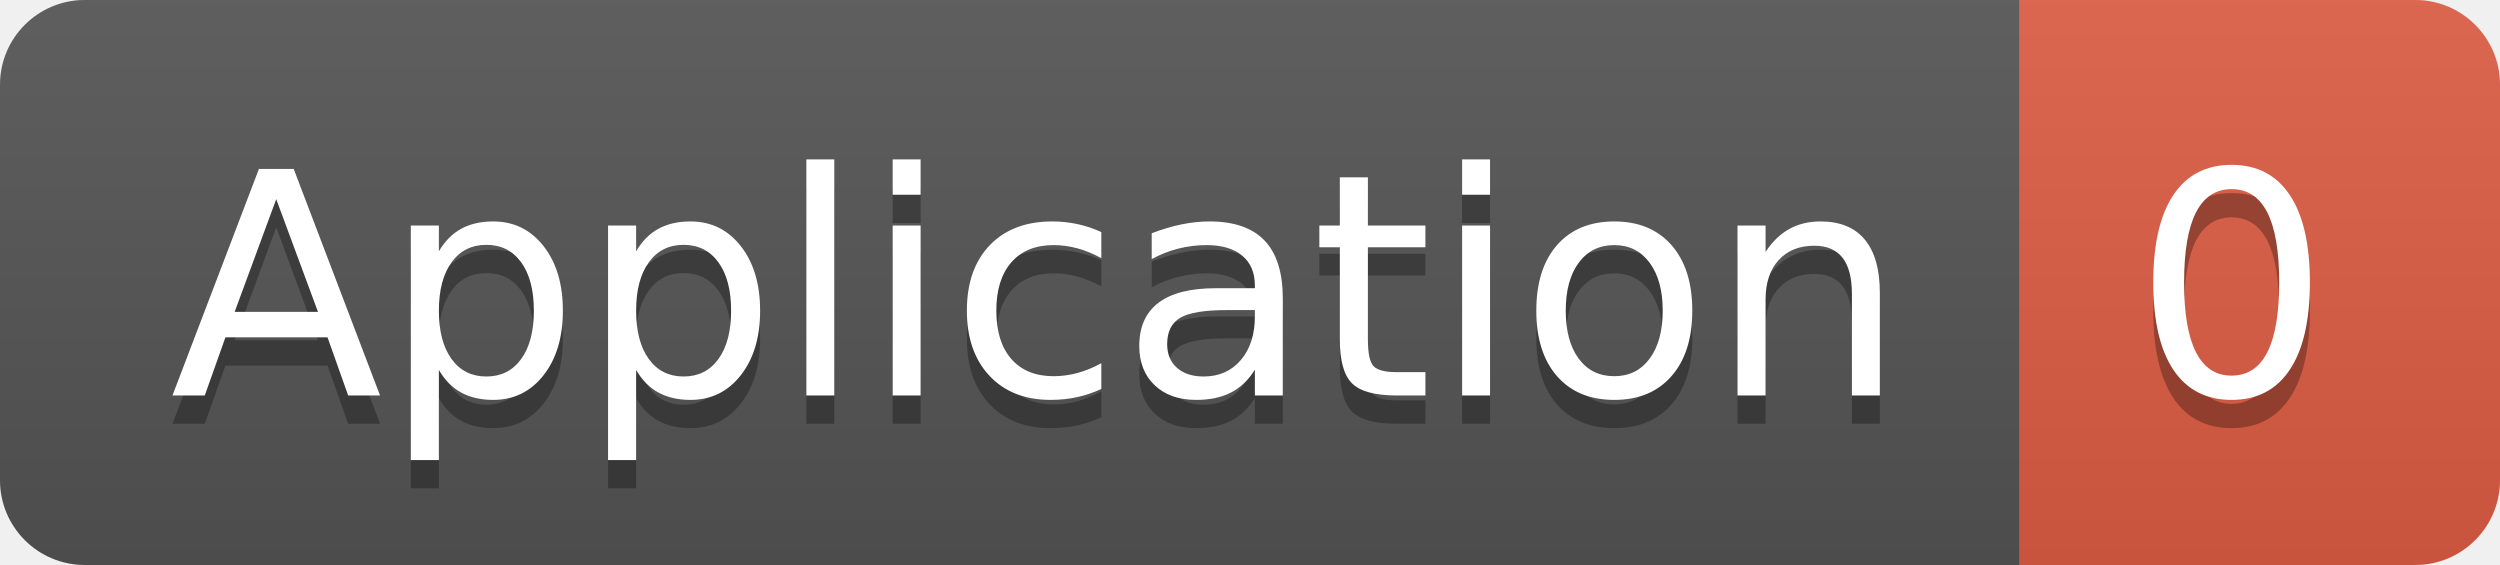
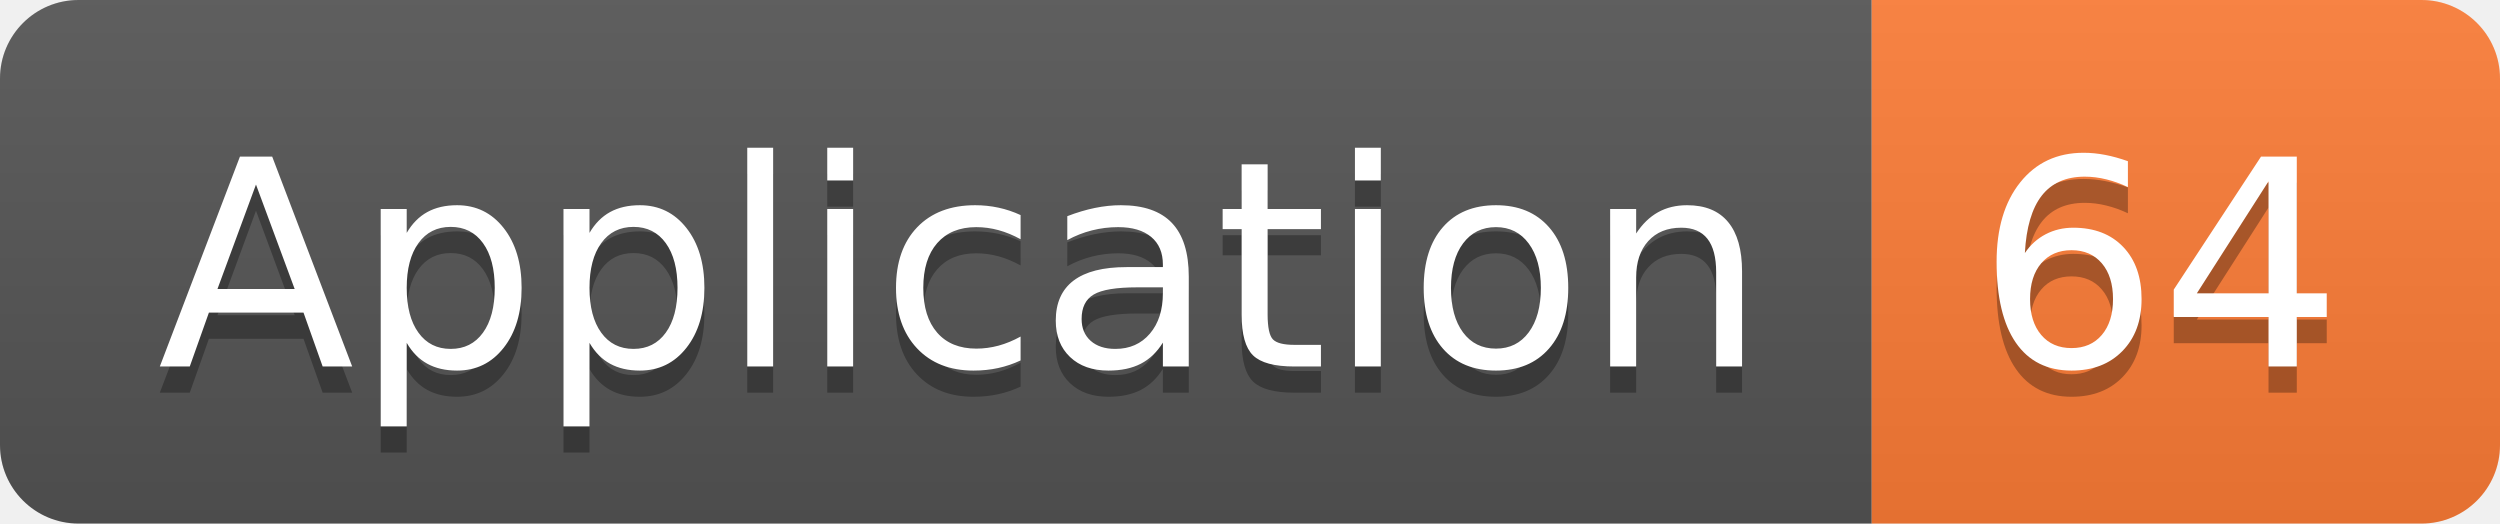
- <svg xmlns="http://www.w3.org/2000/svg" width="88.5" height="20">
+ <svg xmlns="http://www.w3.org/2000/svg" width="95.5" height="20">
  <linearGradient id="smooth" x2="0" y2="100%">
    <stop offset="0" stop-color="#bbb" stop-opacity=".1" />
    <stop offset="1" stop-opacity=".1" />
  </linearGradient>
  <clipPath id="round">
-     <rect width="88.5" height="20" rx="3" fill="#fff" />
+     <rect width="95.5" height="20" rx="3" fill="#fff" />
  </clipPath>
  <g clip-path="url(#round)">
    <rect width="71.5" height="20" fill="#555" />
-     <rect x="71.5" width="17.0" height="20" fill="#e05d44" />
-     <rect width="88.5" height="20" fill="url(#smooth)" />
+     <rect x="71.5" width="24.0" height="20" fill="#fe7d37" />
+     <rect width="95.5" height="20" fill="url(#smooth)" />
  </g>
  <g fill="#fff" text-anchor="middle" font-family="DejaVu Sans,Verdana,Geneva,sans-serif" font-size="110">
    <text x="367.5" y="150" fill="#010101" fill-opacity=".3" transform="scale(0.1)" textLength="615.0" lengthAdjust="spacing">Application</text>
    <text x="367.5" y="140" transform="scale(0.1)" textLength="615.0" lengthAdjust="spacing">Application</text>
-     <text x="790.0" y="150" fill="#010101" fill-opacity=".3" transform="scale(0.1)" textLength="70.0" lengthAdjust="spacing">0</text>
-     <text x="790.0" y="140" transform="scale(0.1)" textLength="70.0" lengthAdjust="spacing">0</text>
+     <text x="825.0" y="150" fill="#010101" fill-opacity=".3" transform="scale(0.1)" textLength="140.0" lengthAdjust="spacing">64</text>
+     <text x="825.0" y="140" transform="scale(0.1)" textLength="140.0" lengthAdjust="spacing">64</text>
  </g>
</svg>
